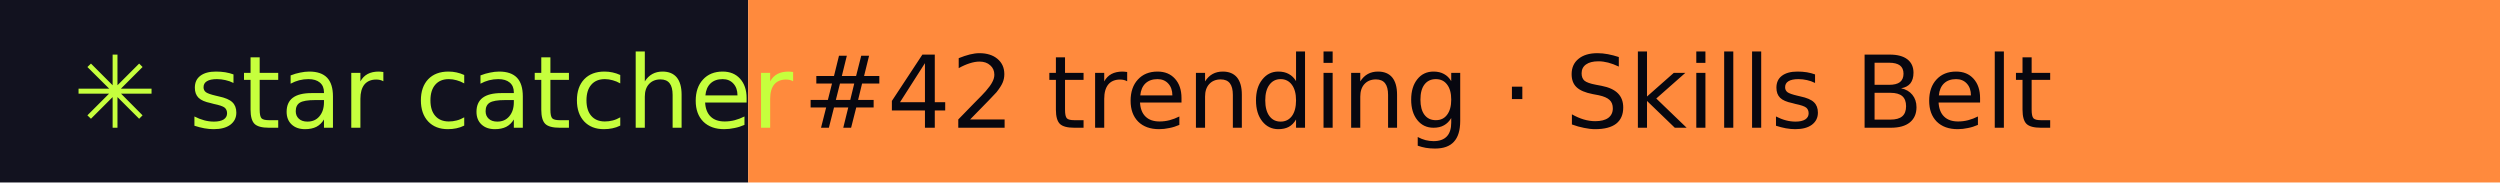
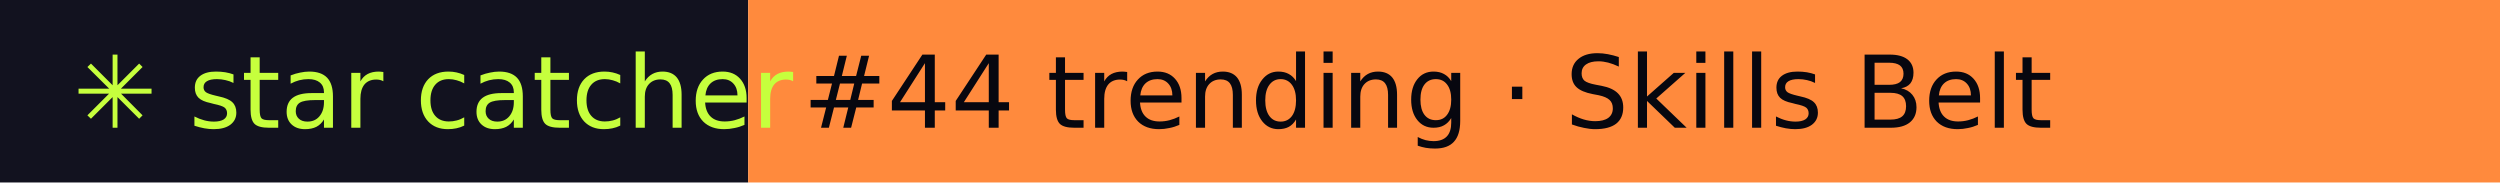
- <svg xmlns="http://www.w3.org/2000/svg" width="274" height="20" role="img" aria-label="star catcher: #42 trending · Skills Belt">
+ <svg xmlns="http://www.w3.org/2000/svg" width="274" height="20" role="img" aria-label="star catcher: #44 trending · Skills Belt">
  <rect width="82" height="20" fill="#12121F" />
  <rect x="82" width="192" height="20" fill="#FF8A3D" />
  <g font-family="Verdana,DejaVu Sans,sans-serif" font-size="11">
    <text x="8" y="14" fill="#C6FF3D">✳ star catcher</text>
-     <text x="88" y="14" fill="#07070F">#42 trending · Skills Belt</text>
+     <text x="88" y="14" fill="#07070F">#44 trending · Skills Belt</text>
  </g>
</svg>
